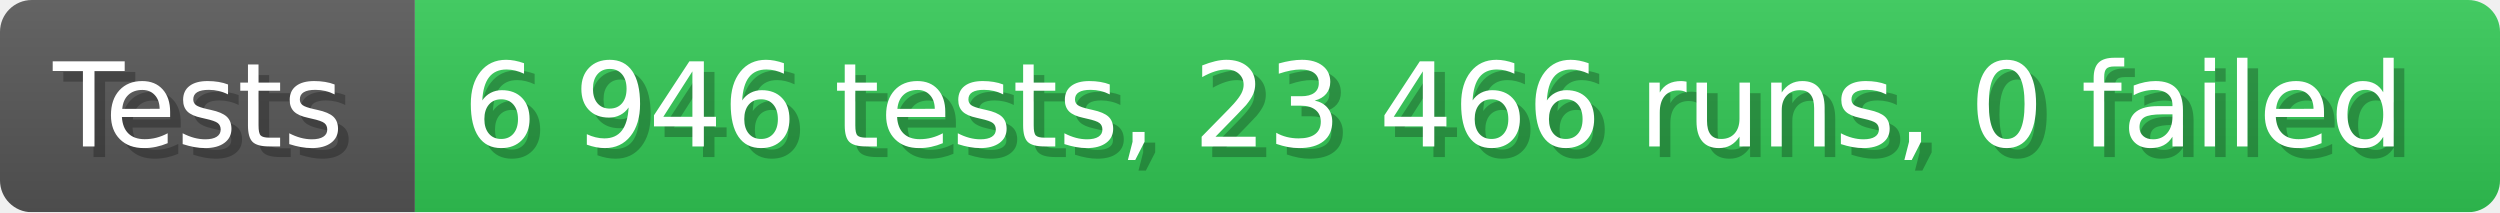
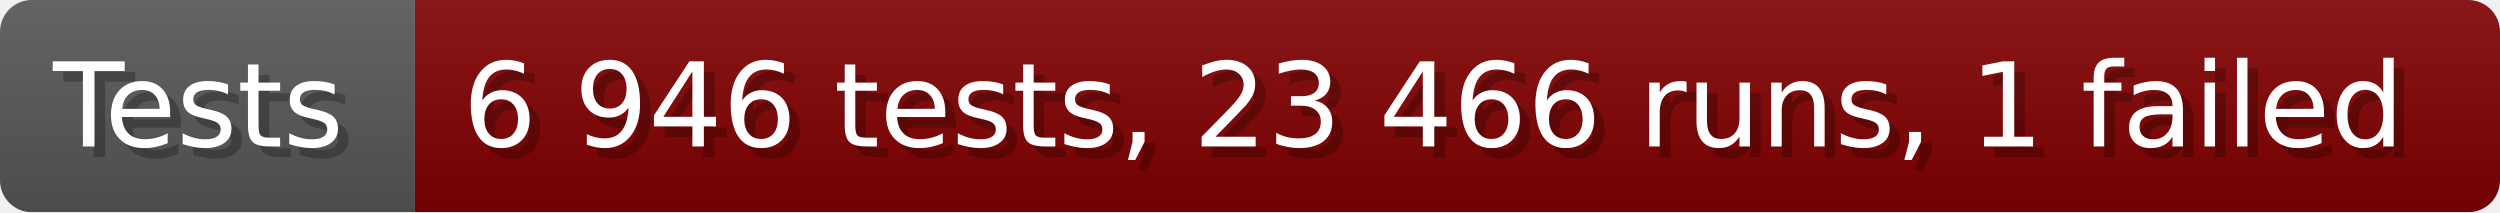
- <svg xmlns="http://www.w3.org/2000/svg" width="235.6" height="20" viewBox="0 0 2356 200" role="img" aria-label="Tests: 6 946 tests, 23 466 runs, 0 failed">
+ <svg xmlns="http://www.w3.org/2000/svg" width="235.6" height="20" viewBox="0 0 2356 200" role="img" aria-label="Tests: 6 946 tests, 23 466 runs, 1 failed">
  <linearGradient id="a" x2="0" y2="100%">
    <stop offset="0" stop-opacity=".1" stop-color="#EEE" />
    <stop offset="1" stop-opacity=".1" />
  </linearGradient>
  <mask id="m">
    <rect width="2356" height="200" rx="30" fill="#FFF" />
  </mask>
  <g mask="url(#m)">
    <rect width="391" height="200" fill="#555" />
-     <rect width="1965" height="200" fill="#31c653" x="391" />
+     <rect width="1965" height="200" fill="#800000" x="391" />
    <rect width="2356" height="200" fill="url(#a)" />
  </g>
  <g aria-hidden="true" fill="#fff" text-anchor="start" font-family="Verdana,DejaVu Sans,sans-serif" font-size="110">
    <text x="60" y="148" textLength="291" fill="#000" opacity="0.25">Tests</text>
    <text x="50" y="138" textLength="291">Tests</text>
-     <text x="446" y="148" textLength="1865" fill="#000" opacity="0.25">6 946 tests, 23 466 runs, 0 failed</text>
-     <text x="436" y="138" textLength="1865">6 946 tests, 23 466 runs, 0 failed</text>
+     <text x="446" y="148" textLength="1865" fill="#000" opacity="0.25">6 946 tests, 23 466 runs, 1 failed</text>
+     <text x="436" y="138" textLength="1865">6 946 tests, 23 466 runs, 1 failed</text>
  </g>
</svg>
